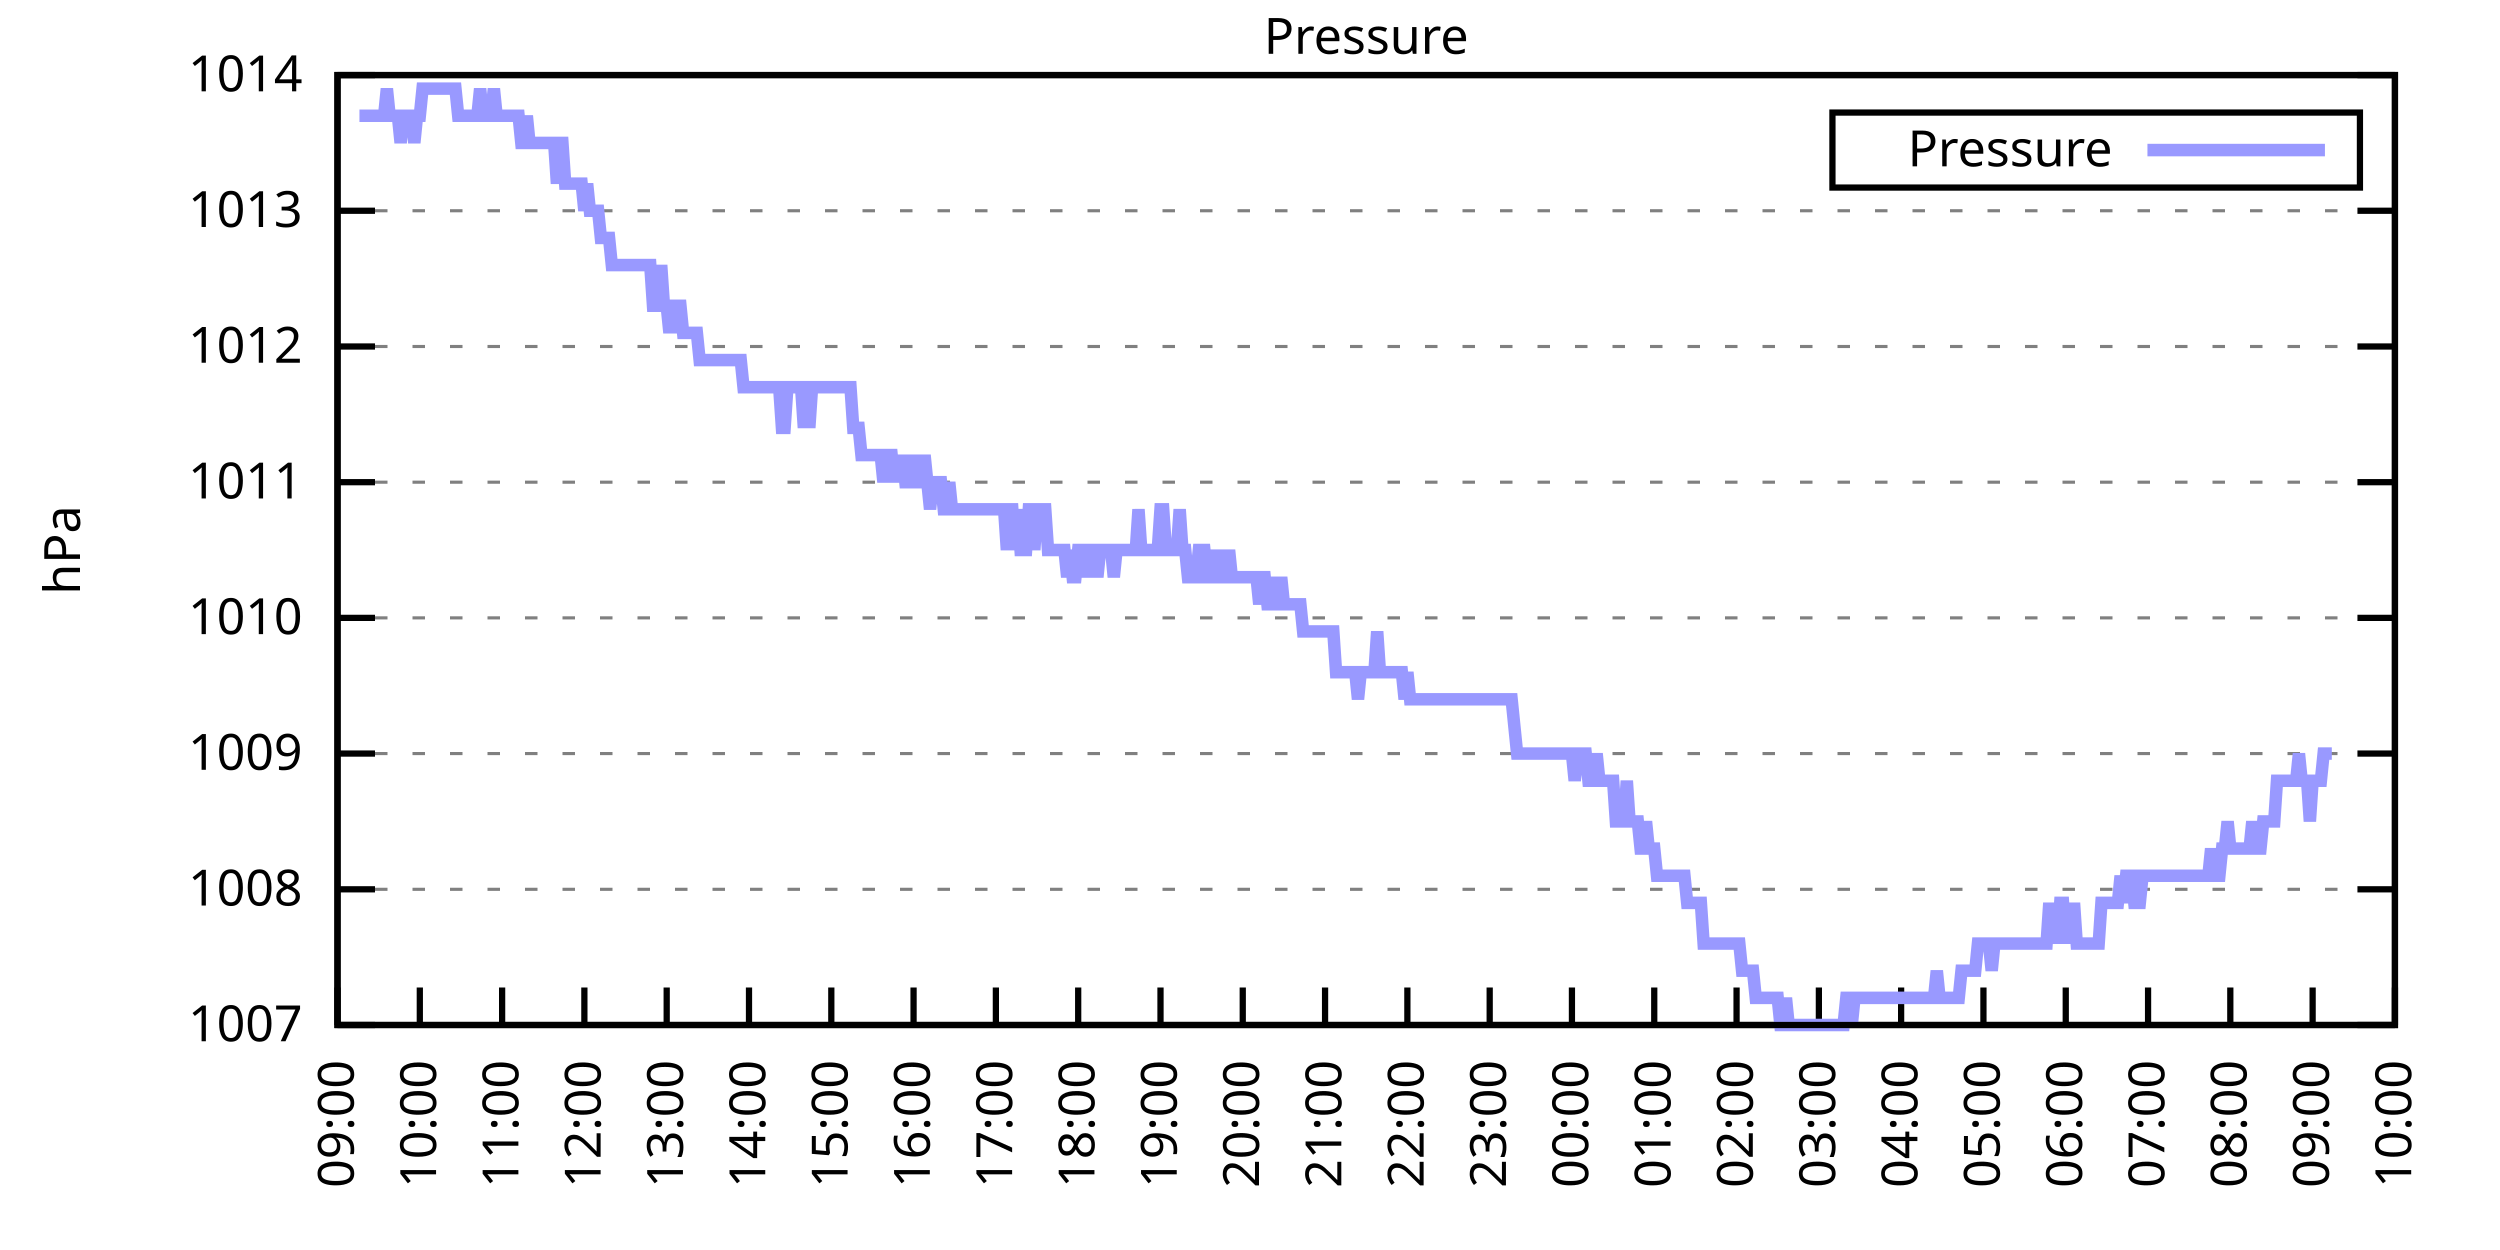
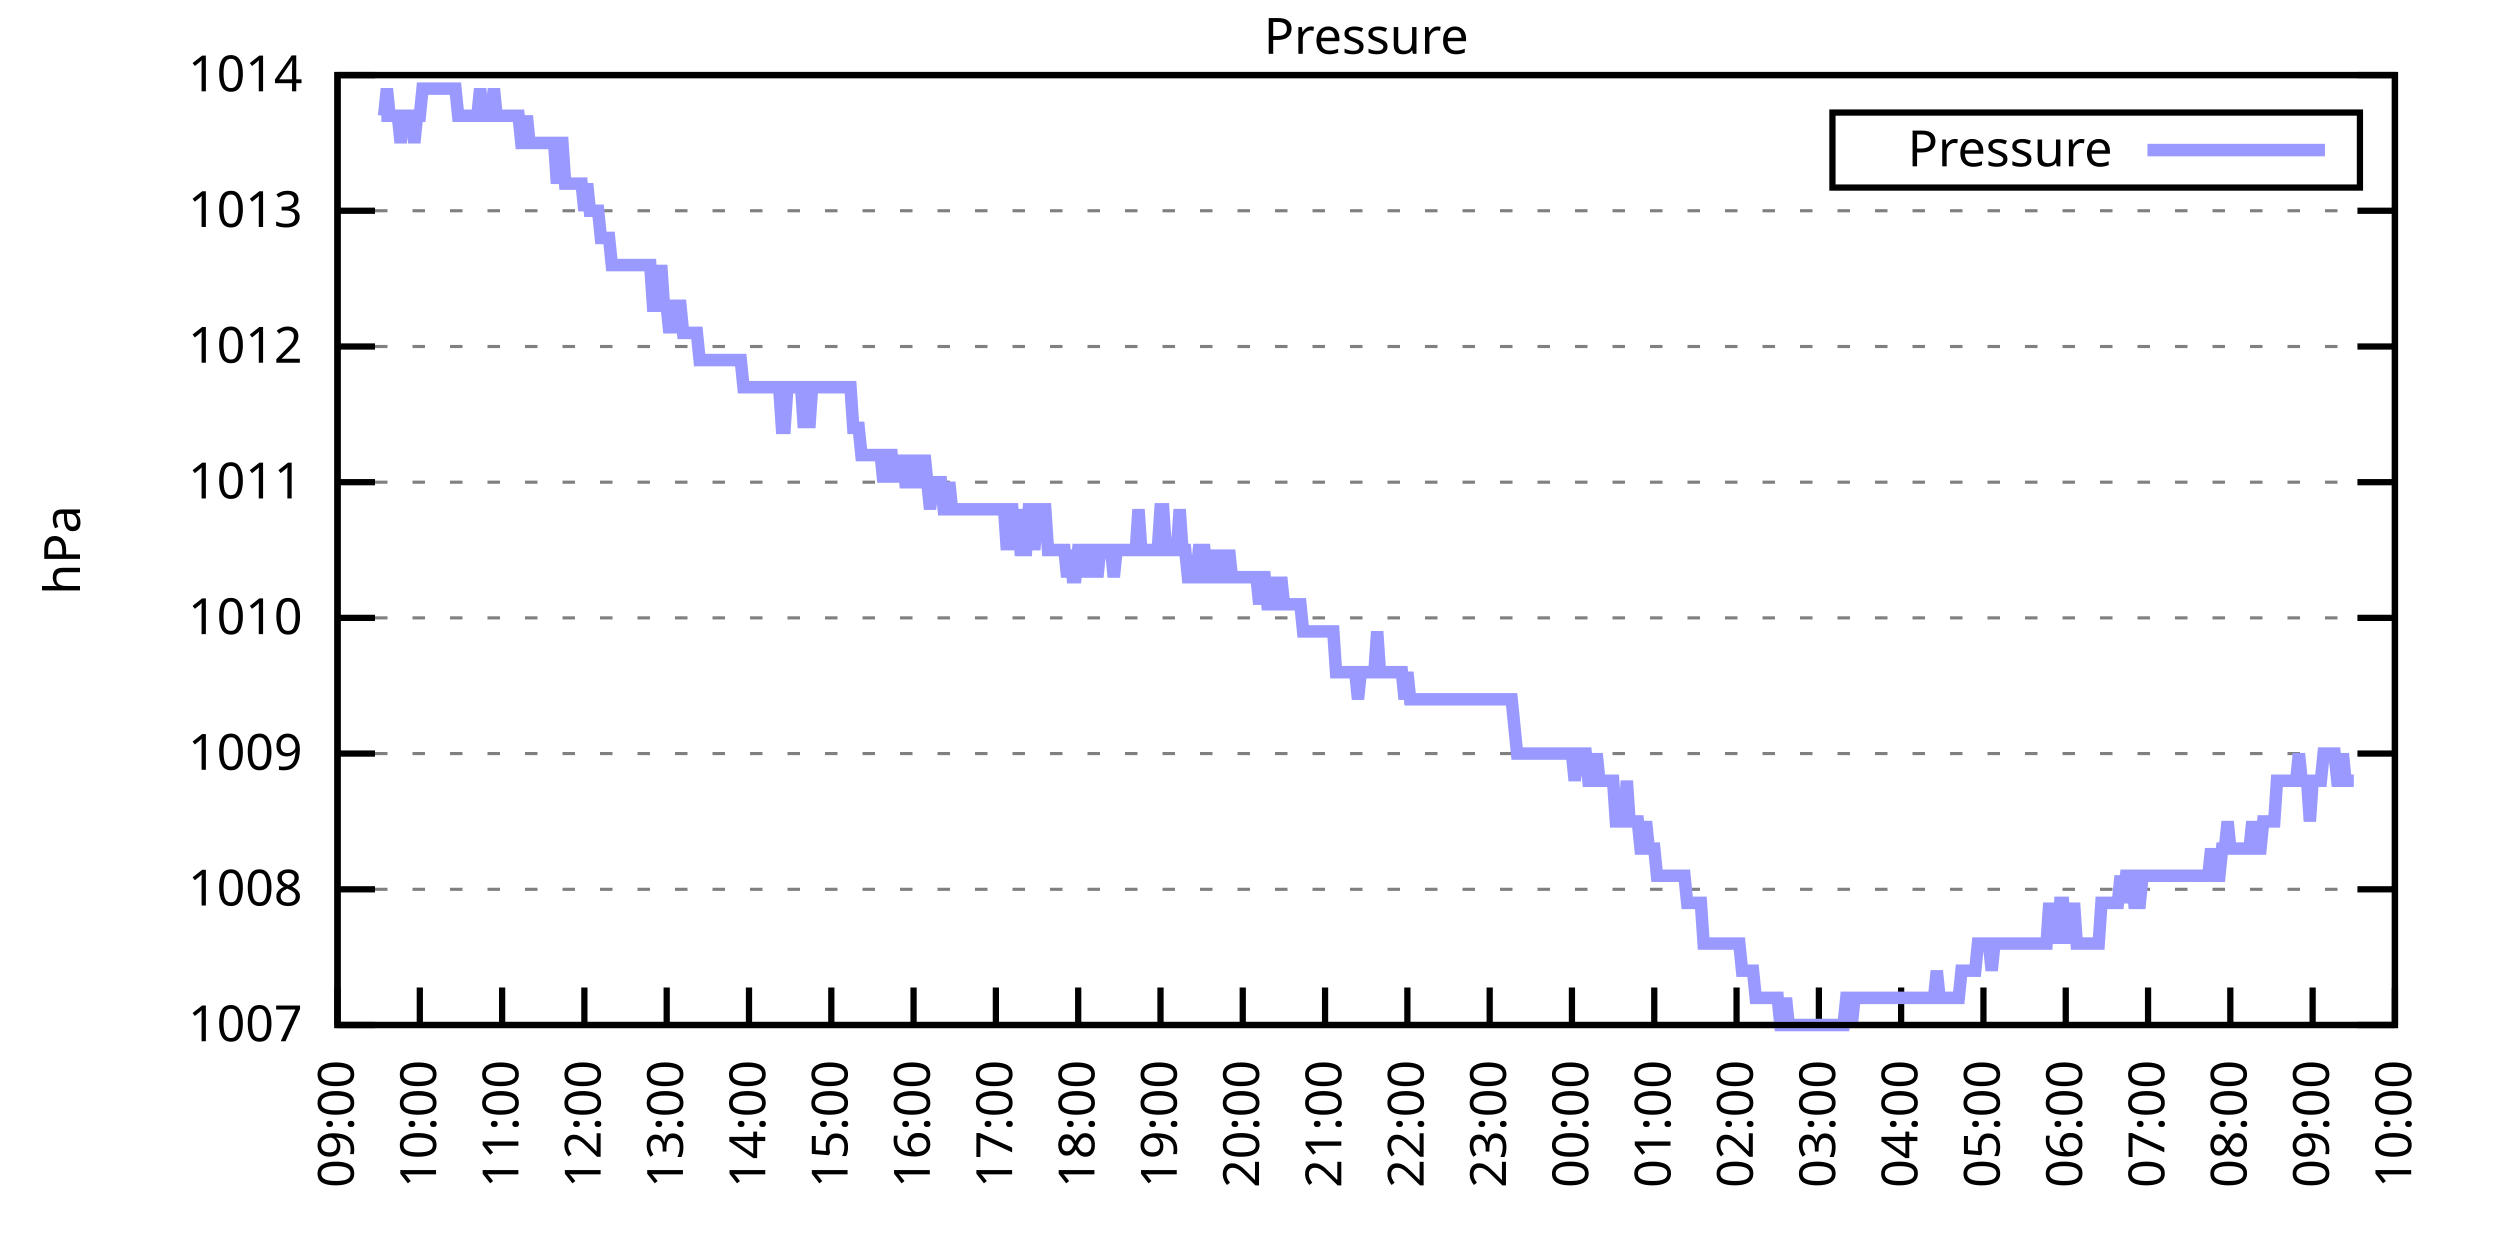
<svg xmlns="http://www.w3.org/2000/svg" xmlns:xlink="http://www.w3.org/1999/xlink" width="400" height="200" viewBox="0 0 400 200">
  <g id="gnuplot_canvas">
    <rect x="0" y="0" width="400" height="200" fill="none" />
    <defs>
      <circle id="gpDot" r="0.5" stroke-width="0.5" stroke="currentColor" />
      <path id="gpPt0" stroke-width="0.333" stroke="currentColor" d="M-1,0 h2 M0,-1 v2" />
      <path id="gpPt1" stroke-width="0.333" stroke="currentColor" d="M-1,-1 L1,1 M1,-1 L-1,1" />
      <path id="gpPt2" stroke-width="0.333" stroke="currentColor" d="M-1,0 L1,0 M0,-1 L0,1 M-1,-1 L1,1 M-1,1 L1,-1" />
      <rect id="gpPt3" stroke-width="0.333" stroke="currentColor" x="-1" y="-1" width="2" height="2" />
      <rect id="gpPt4" stroke-width="0.333" stroke="currentColor" fill="currentColor" x="-1" y="-1" width="2" height="2" />
      <circle id="gpPt5" stroke-width="0.333" stroke="currentColor" cx="0" cy="0" r="1" />
      <use xlink:href="#gpPt5" id="gpPt6" fill="currentColor" stroke="none" />
      <path id="gpPt7" stroke-width="0.333" stroke="currentColor" d="M0,-1.33 L-1.33,0.67 L1.33,0.67 z" />
      <use xlink:href="#gpPt7" id="gpPt8" fill="currentColor" stroke="none" />
      <use xlink:href="#gpPt7" id="gpPt9" stroke="currentColor" transform="rotate(180)" />
      <use xlink:href="#gpPt9" id="gpPt10" fill="currentColor" stroke="none" />
      <use xlink:href="#gpPt3" id="gpPt11" stroke="currentColor" transform="rotate(45)" />
      <use xlink:href="#gpPt11" id="gpPt12" fill="currentColor" stroke="none" />
      <path id="gpPt13" stroke-width="0.333" stroke="currentColor" d="M0,1.330 L1.265,0.411 L0.782,-1.067 L-0.782,-1.076 L-1.265,0.411 z" />
      <use xlink:href="#gpPt13" id="gpPt14" fill="currentColor" stroke="none" />
      <filter id="textbox" filterUnits="objectBoundingBox" x="0" y="0" height="1" width="1">
        <feFlood flood-color="white" flood-opacity="1" result="bgnd" />
        <feComposite in="SourceGraphic" in2="bgnd" operator="atop" />
      </filter>
      <filter id="greybox" filterUnits="objectBoundingBox" x="0" y="0" height="1" width="1">
        <feFlood flood-color="lightgrey" flood-opacity="1" result="grey" />
        <feComposite in="SourceGraphic" in2="grey" operator="atop" />
      </filter>
    </defs>
    <g fill="none" color="white" stroke="currentColor" stroke-width="1.00" stroke-linecap="butt" stroke-linejoin="miter">
</g>
    <g fill="none" color="black" stroke="currentColor" stroke-width="1.00" stroke-linecap="butt" stroke-linejoin="miter">
      <g stroke="none" shape-rendering="crispEdges">
        <polygon fill="rgb(255, 255, 255)" points="54.00,164.00 383.18,164.00 383.18,12.02 54.00,12.02 " />
      </g>
    </g>
    <g fill="none" color="black" stroke="currentColor" stroke-width="1.00" stroke-linecap="butt" stroke-linejoin="miter">
</g>
    <g fill="none" color="black" stroke="black" stroke-width="0.50" stroke-linecap="butt" stroke-linejoin="miter">
</g>
    <g fill="none" color="gray" stroke="currentColor" stroke-width="0.50" stroke-linecap="butt" stroke-linejoin="miter">
      <path stroke="gray" stroke-dasharray="2,4" class="gridline" d="M54.00,164.00 L383.19,164.00  " />
    </g>
    <g fill="none" color="gray" stroke="gray" stroke-width="1.00" stroke-linecap="butt" stroke-linejoin="miter">
</g>
    <g fill="none" color="black" stroke="currentColor" stroke-width="1.00" stroke-linecap="butt" stroke-linejoin="miter">
      <path stroke="black" d="M54.00,164.00 L60.00,164.00 M383.19,164.00 L377.19,164.00  " />
      <g transform="translate(48.40,166.60)" stroke="none" fill="black" font-family="Sans" font-size="8.00" text-anchor="end">
        <text>
          <tspan font-family="Sans"> 1007</tspan>
        </text>
      </g>
    </g>
    <g fill="none" color="black" stroke="currentColor" stroke-width="1.00" stroke-linecap="butt" stroke-linejoin="miter">
</g>
    <g fill="none" color="black" stroke="black" stroke-width="0.50" stroke-linecap="butt" stroke-linejoin="miter">
</g>
    <g fill="none" color="gray" stroke="currentColor" stroke-width="0.50" stroke-linecap="butt" stroke-linejoin="miter">
      <path stroke="gray" stroke-dasharray="2,4" class="gridline" d="M54.00,142.29 L383.19,142.29  " />
    </g>
    <g fill="none" color="gray" stroke="gray" stroke-width="1.00" stroke-linecap="butt" stroke-linejoin="miter">
</g>
    <g fill="none" color="black" stroke="currentColor" stroke-width="1.00" stroke-linecap="butt" stroke-linejoin="miter">
      <path stroke="black" d="M54.00,142.29 L60.00,142.29 M383.19,142.29 L377.19,142.29  " />
      <g transform="translate(48.40,144.89)" stroke="none" fill="black" font-family="Sans" font-size="8.00" text-anchor="end">
        <text>
          <tspan font-family="Sans"> 1008</tspan>
        </text>
      </g>
    </g>
    <g fill="none" color="black" stroke="currentColor" stroke-width="1.00" stroke-linecap="butt" stroke-linejoin="miter">
</g>
    <g fill="none" color="black" stroke="black" stroke-width="0.50" stroke-linecap="butt" stroke-linejoin="miter">
</g>
    <g fill="none" color="gray" stroke="currentColor" stroke-width="0.50" stroke-linecap="butt" stroke-linejoin="miter">
      <path stroke="gray" stroke-dasharray="2,4" class="gridline" d="M54.00,120.57 L383.19,120.57  " />
    </g>
    <g fill="none" color="gray" stroke="gray" stroke-width="1.00" stroke-linecap="butt" stroke-linejoin="miter">
</g>
    <g fill="none" color="black" stroke="currentColor" stroke-width="1.00" stroke-linecap="butt" stroke-linejoin="miter">
      <path stroke="black" d="M54.00,120.57 L60.00,120.57 M383.19,120.57 L377.19,120.57  " />
      <g transform="translate(48.40,123.17)" stroke="none" fill="black" font-family="Sans" font-size="8.00" text-anchor="end">
        <text>
          <tspan font-family="Sans"> 1009</tspan>
        </text>
      </g>
    </g>
    <g fill="none" color="black" stroke="currentColor" stroke-width="1.00" stroke-linecap="butt" stroke-linejoin="miter">
</g>
    <g fill="none" color="black" stroke="black" stroke-width="0.50" stroke-linecap="butt" stroke-linejoin="miter">
</g>
    <g fill="none" color="gray" stroke="currentColor" stroke-width="0.50" stroke-linecap="butt" stroke-linejoin="miter">
      <path stroke="gray" stroke-dasharray="2,4" class="gridline" d="M54.00,98.86 L383.19,98.86  " />
    </g>
    <g fill="none" color="gray" stroke="gray" stroke-width="1.00" stroke-linecap="butt" stroke-linejoin="miter">
</g>
    <g fill="none" color="black" stroke="currentColor" stroke-width="1.00" stroke-linecap="butt" stroke-linejoin="miter">
      <path stroke="black" d="M54.00,98.86 L60.00,98.86 M383.19,98.86 L377.19,98.86  " />
      <g transform="translate(48.40,101.46)" stroke="none" fill="black" font-family="Sans" font-size="8.00" text-anchor="end">
        <text>
          <tspan font-family="Sans"> 1010</tspan>
        </text>
      </g>
    </g>
    <g fill="none" color="black" stroke="currentColor" stroke-width="1.00" stroke-linecap="butt" stroke-linejoin="miter">
</g>
    <g fill="none" color="black" stroke="black" stroke-width="0.50" stroke-linecap="butt" stroke-linejoin="miter">
</g>
    <g fill="none" color="gray" stroke="currentColor" stroke-width="0.50" stroke-linecap="butt" stroke-linejoin="miter">
      <path stroke="gray" stroke-dasharray="2,4" class="gridline" d="M54.00,77.15 L383.19,77.15  " />
    </g>
    <g fill="none" color="gray" stroke="gray" stroke-width="1.00" stroke-linecap="butt" stroke-linejoin="miter">
</g>
    <g fill="none" color="black" stroke="currentColor" stroke-width="1.00" stroke-linecap="butt" stroke-linejoin="miter">
      <path stroke="black" d="M54.00,77.15 L60.00,77.15 M383.19,77.15 L377.19,77.15  " />
      <g transform="translate(48.40,79.75)" stroke="none" fill="black" font-family="Sans" font-size="8.00" text-anchor="end">
        <text>
          <tspan font-family="Sans"> 1011</tspan>
        </text>
      </g>
    </g>
    <g fill="none" color="black" stroke="currentColor" stroke-width="1.00" stroke-linecap="butt" stroke-linejoin="miter">
</g>
    <g fill="none" color="black" stroke="black" stroke-width="0.50" stroke-linecap="butt" stroke-linejoin="miter">
</g>
    <g fill="none" color="gray" stroke="currentColor" stroke-width="0.50" stroke-linecap="butt" stroke-linejoin="miter">
      <path stroke="gray" stroke-dasharray="2,4" class="gridline" d="M54.00,55.44 L383.19,55.44  " />
    </g>
    <g fill="none" color="gray" stroke="gray" stroke-width="1.00" stroke-linecap="butt" stroke-linejoin="miter">
</g>
    <g fill="none" color="black" stroke="currentColor" stroke-width="1.00" stroke-linecap="butt" stroke-linejoin="miter">
      <path stroke="black" d="M54.00,55.44 L60.00,55.44 M383.19,55.44 L377.19,55.44  " />
      <g transform="translate(48.40,58.04)" stroke="none" fill="black" font-family="Sans" font-size="8.00" text-anchor="end">
        <text>
          <tspan font-family="Sans"> 1012</tspan>
        </text>
      </g>
    </g>
    <g fill="none" color="black" stroke="currentColor" stroke-width="1.00" stroke-linecap="butt" stroke-linejoin="miter">
</g>
    <g fill="none" color="black" stroke="black" stroke-width="0.50" stroke-linecap="butt" stroke-linejoin="miter">
</g>
    <g fill="none" color="gray" stroke="currentColor" stroke-width="0.50" stroke-linecap="butt" stroke-linejoin="miter">
      <path stroke="gray" stroke-dasharray="2,4" class="gridline" d="M54.00,33.72 L383.19,33.72  " />
    </g>
    <g fill="none" color="gray" stroke="gray" stroke-width="1.00" stroke-linecap="butt" stroke-linejoin="miter">
</g>
    <g fill="none" color="black" stroke="currentColor" stroke-width="1.00" stroke-linecap="butt" stroke-linejoin="miter">
      <path stroke="black" d="M54.00,33.72 L60.00,33.72 M383.19,33.72 L377.19,33.72  " />
      <g transform="translate(48.40,36.32)" stroke="none" fill="black" font-family="Sans" font-size="8.00" text-anchor="end">
        <text>
          <tspan font-family="Sans"> 1013</tspan>
        </text>
      </g>
    </g>
    <g fill="none" color="black" stroke="currentColor" stroke-width="1.00" stroke-linecap="butt" stroke-linejoin="miter">
</g>
    <g fill="none" color="black" stroke="black" stroke-width="0.50" stroke-linecap="butt" stroke-linejoin="miter">
</g>
    <g fill="none" color="gray" stroke="currentColor" stroke-width="0.50" stroke-linecap="butt" stroke-linejoin="miter">
      <path stroke="gray" stroke-dasharray="2,4" class="gridline" d="M54.00,12.01 L383.19,12.01  " />
    </g>
    <g fill="none" color="gray" stroke="gray" stroke-width="1.00" stroke-linecap="butt" stroke-linejoin="miter">
</g>
    <g fill="none" color="black" stroke="currentColor" stroke-width="1.00" stroke-linecap="butt" stroke-linejoin="miter">
      <path stroke="black" d="M54.00,12.01 L60.00,12.01 M383.19,12.01 L377.19,12.01  " />
      <g transform="translate(48.40,14.61)" stroke="none" fill="black" font-family="Sans" font-size="8.00" text-anchor="end">
        <text>
          <tspan font-family="Sans"> 1014</tspan>
        </text>
      </g>
    </g>
    <g fill="none" color="black" stroke="currentColor" stroke-width="1.00" stroke-linecap="butt" stroke-linejoin="miter">
      <path stroke="black" d="M54.00,164.00 L54.00,158.00  " />
      <g transform="translate(56.60,169.60) rotate(270.00)" stroke="none" fill="black" font-family="Sans" font-size="8.00" text-anchor="end">
        <text>
          <tspan font-family="Sans">09:00</tspan>
        </text>
      </g>
    </g>
    <g fill="none" color="black" stroke="currentColor" stroke-width="1.00" stroke-linecap="butt" stroke-linejoin="miter">
      <path stroke="black" d="M67.17,164.00 L67.17,158.00  " />
      <g transform="translate(69.77,169.60) rotate(270.00)" stroke="none" fill="black" font-family="Sans" font-size="8.00" text-anchor="end">
        <text>
          <tspan font-family="Sans">10:00</tspan>
        </text>
      </g>
    </g>
    <g fill="none" color="black" stroke="currentColor" stroke-width="1.00" stroke-linecap="butt" stroke-linejoin="miter">
      <path stroke="black" d="M80.34,164.00 L80.34,158.00  " />
      <g transform="translate(82.94,169.60) rotate(270.00)" stroke="none" fill="black" font-family="Sans" font-size="8.00" text-anchor="end">
        <text>
          <tspan font-family="Sans">11:00</tspan>
        </text>
      </g>
    </g>
    <g fill="none" color="black" stroke="currentColor" stroke-width="1.00" stroke-linecap="butt" stroke-linejoin="miter">
      <path stroke="black" d="M93.50,164.00 L93.50,158.00  " />
      <g transform="translate(96.10,169.60) rotate(270.00)" stroke="none" fill="black" font-family="Sans" font-size="8.00" text-anchor="end">
        <text>
          <tspan font-family="Sans">12:00</tspan>
        </text>
      </g>
    </g>
    <g fill="none" color="black" stroke="currentColor" stroke-width="1.00" stroke-linecap="butt" stroke-linejoin="miter">
      <path stroke="black" d="M106.67,164.00 L106.67,158.00  " />
      <g transform="translate(109.27,169.60) rotate(270.00)" stroke="none" fill="black" font-family="Sans" font-size="8.00" text-anchor="end">
        <text>
          <tspan font-family="Sans">13:00</tspan>
        </text>
      </g>
    </g>
    <g fill="none" color="black" stroke="currentColor" stroke-width="1.00" stroke-linecap="butt" stroke-linejoin="miter">
      <path stroke="black" d="M119.84,164.00 L119.84,158.00  " />
      <g transform="translate(122.44,169.60) rotate(270.00)" stroke="none" fill="black" font-family="Sans" font-size="8.00" text-anchor="end">
        <text>
          <tspan font-family="Sans">14:00</tspan>
        </text>
      </g>
    </g>
    <g fill="none" color="black" stroke="currentColor" stroke-width="1.00" stroke-linecap="butt" stroke-linejoin="miter">
      <path stroke="black" d="M133.01,164.00 L133.01,158.00  " />
      <g transform="translate(135.61,169.60) rotate(270.00)" stroke="none" fill="black" font-family="Sans" font-size="8.00" text-anchor="end">
        <text>
          <tspan font-family="Sans">15:00</tspan>
        </text>
      </g>
    </g>
    <g fill="none" color="black" stroke="currentColor" stroke-width="1.00" stroke-linecap="butt" stroke-linejoin="miter">
      <path stroke="black" d="M146.17,164.00 L146.17,158.00  " />
      <g transform="translate(148.77,169.60) rotate(270.00)" stroke="none" fill="black" font-family="Sans" font-size="8.00" text-anchor="end">
        <text>
          <tspan font-family="Sans">16:00</tspan>
        </text>
      </g>
    </g>
    <g fill="none" color="black" stroke="currentColor" stroke-width="1.00" stroke-linecap="butt" stroke-linejoin="miter">
      <path stroke="black" d="M159.34,164.00 L159.34,158.00  " />
      <g transform="translate(161.94,169.60) rotate(270.00)" stroke="none" fill="black" font-family="Sans" font-size="8.00" text-anchor="end">
        <text>
          <tspan font-family="Sans">17:00</tspan>
        </text>
      </g>
    </g>
    <g fill="none" color="black" stroke="currentColor" stroke-width="1.00" stroke-linecap="butt" stroke-linejoin="miter">
      <path stroke="black" d="M172.51,164.00 L172.51,158.00  " />
      <g transform="translate(175.11,169.60) rotate(270.00)" stroke="none" fill="black" font-family="Sans" font-size="8.00" text-anchor="end">
        <text>
          <tspan font-family="Sans">18:00</tspan>
        </text>
      </g>
    </g>
    <g fill="none" color="black" stroke="currentColor" stroke-width="1.00" stroke-linecap="butt" stroke-linejoin="miter">
      <path stroke="black" d="M185.68,164.00 L185.68,158.00  " />
      <g transform="translate(188.28,169.60) rotate(270.00)" stroke="none" fill="black" font-family="Sans" font-size="8.00" text-anchor="end">
        <text>
          <tspan font-family="Sans">19:00</tspan>
        </text>
      </g>
    </g>
    <g fill="none" color="black" stroke="currentColor" stroke-width="1.00" stroke-linecap="butt" stroke-linejoin="miter">
      <path stroke="black" d="M198.84,164.00 L198.84,158.00  " />
      <g transform="translate(201.44,169.60) rotate(270.00)" stroke="none" fill="black" font-family="Sans" font-size="8.00" text-anchor="end">
        <text>
          <tspan font-family="Sans">20:00</tspan>
        </text>
      </g>
    </g>
    <g fill="none" color="black" stroke="currentColor" stroke-width="1.00" stroke-linecap="butt" stroke-linejoin="miter">
      <path stroke="black" d="M212.01,164.00 L212.01,158.00  " />
      <g transform="translate(214.61,169.60) rotate(270.00)" stroke="none" fill="black" font-family="Sans" font-size="8.00" text-anchor="end">
        <text>
          <tspan font-family="Sans">21:00</tspan>
        </text>
      </g>
    </g>
    <g fill="none" color="black" stroke="currentColor" stroke-width="1.00" stroke-linecap="butt" stroke-linejoin="miter">
      <path stroke="black" d="M225.18,164.00 L225.18,158.00  " />
      <g transform="translate(227.78,169.60) rotate(270.00)" stroke="none" fill="black" font-family="Sans" font-size="8.00" text-anchor="end">
        <text>
          <tspan font-family="Sans">22:00</tspan>
        </text>
      </g>
    </g>
    <g fill="none" color="black" stroke="currentColor" stroke-width="1.00" stroke-linecap="butt" stroke-linejoin="miter">
      <path stroke="black" d="M238.35,164.00 L238.35,158.00  " />
      <g transform="translate(240.95,169.60) rotate(270.00)" stroke="none" fill="black" font-family="Sans" font-size="8.00" text-anchor="end">
        <text>
          <tspan font-family="Sans">23:00</tspan>
        </text>
      </g>
    </g>
    <g fill="none" color="black" stroke="currentColor" stroke-width="1.00" stroke-linecap="butt" stroke-linejoin="miter">
      <path stroke="black" d="M251.51,164.00 L251.51,158.00  " />
      <g transform="translate(254.11,169.60) rotate(270.00)" stroke="none" fill="black" font-family="Sans" font-size="8.00" text-anchor="end">
        <text>
          <tspan font-family="Sans">00:00</tspan>
        </text>
      </g>
    </g>
    <g fill="none" color="black" stroke="currentColor" stroke-width="1.00" stroke-linecap="butt" stroke-linejoin="miter">
      <path stroke="black" d="M264.68,164.00 L264.68,158.00  " />
      <g transform="translate(267.28,169.60) rotate(270.00)" stroke="none" fill="black" font-family="Sans" font-size="8.00" text-anchor="end">
        <text>
          <tspan font-family="Sans">01:00</tspan>
        </text>
      </g>
    </g>
    <g fill="none" color="black" stroke="currentColor" stroke-width="1.00" stroke-linecap="butt" stroke-linejoin="miter">
      <path stroke="black" d="M277.85,164.00 L277.85,158.00  " />
      <g transform="translate(280.45,169.60) rotate(270.00)" stroke="none" fill="black" font-family="Sans" font-size="8.00" text-anchor="end">
        <text>
          <tspan font-family="Sans">02:00</tspan>
        </text>
      </g>
    </g>
    <g fill="none" color="black" stroke="currentColor" stroke-width="1.00" stroke-linecap="butt" stroke-linejoin="miter">
      <path stroke="black" d="M291.02,164.00 L291.02,158.00  " />
      <g transform="translate(293.62,169.60) rotate(270.00)" stroke="none" fill="black" font-family="Sans" font-size="8.00" text-anchor="end">
        <text>
          <tspan font-family="Sans">03:00</tspan>
        </text>
      </g>
    </g>
    <g fill="none" color="black" stroke="currentColor" stroke-width="1.00" stroke-linecap="butt" stroke-linejoin="miter">
      <path stroke="black" d="M304.18,164.00 L304.18,158.00  " />
      <g transform="translate(306.78,169.60) rotate(270.00)" stroke="none" fill="black" font-family="Sans" font-size="8.00" text-anchor="end">
        <text>
          <tspan font-family="Sans">04:00</tspan>
        </text>
      </g>
    </g>
    <g fill="none" color="black" stroke="currentColor" stroke-width="1.00" stroke-linecap="butt" stroke-linejoin="miter">
      <path stroke="black" d="M317.35,164.00 L317.35,158.00  " />
      <g transform="translate(319.95,169.60) rotate(270.00)" stroke="none" fill="black" font-family="Sans" font-size="8.00" text-anchor="end">
        <text>
          <tspan font-family="Sans">05:00</tspan>
        </text>
      </g>
    </g>
    <g fill="none" color="black" stroke="currentColor" stroke-width="1.00" stroke-linecap="butt" stroke-linejoin="miter">
      <path stroke="black" d="M330.52,164.00 L330.52,158.00  " />
      <g transform="translate(333.12,169.60) rotate(270.00)" stroke="none" fill="black" font-family="Sans" font-size="8.00" text-anchor="end">
        <text>
          <tspan font-family="Sans">06:00</tspan>
        </text>
      </g>
    </g>
    <g fill="none" color="black" stroke="currentColor" stroke-width="1.00" stroke-linecap="butt" stroke-linejoin="miter">
      <path stroke="black" d="M343.69,164.00 L343.69,158.00  " />
      <g transform="translate(346.29,169.60) rotate(270.00)" stroke="none" fill="black" font-family="Sans" font-size="8.00" text-anchor="end">
        <text>
          <tspan font-family="Sans">07:00</tspan>
        </text>
      </g>
    </g>
    <g fill="none" color="black" stroke="currentColor" stroke-width="1.00" stroke-linecap="butt" stroke-linejoin="miter">
      <path stroke="black" d="M356.85,164.00 L356.85,158.00  " />
      <g transform="translate(359.45,169.60) rotate(270.00)" stroke="none" fill="black" font-family="Sans" font-size="8.00" text-anchor="end">
        <text>
          <tspan font-family="Sans">08:00</tspan>
        </text>
      </g>
    </g>
    <g fill="none" color="black" stroke="currentColor" stroke-width="1.00" stroke-linecap="butt" stroke-linejoin="miter">
      <path stroke="black" d="M370.02,164.00 L370.02,158.00  " />
      <g transform="translate(372.62,169.60) rotate(270.00)" stroke="none" fill="black" font-family="Sans" font-size="8.00" text-anchor="end">
        <text>
          <tspan font-family="Sans">09:00</tspan>
        </text>
      </g>
    </g>
    <g fill="none" color="black" stroke="currentColor" stroke-width="1.00" stroke-linecap="butt" stroke-linejoin="miter">
      <path stroke="black" d="M383.19,164.00 L383.19,158.00  " />
      <g transform="translate(385.79,169.60) rotate(270.00)" stroke="none" fill="black" font-family="Sans" font-size="8.00" text-anchor="end">
        <text>
          <tspan font-family="Sans">10:00</tspan>
        </text>
      </g>
    </g>
    <g fill="none" color="black" stroke="currentColor" stroke-width="1.00" stroke-linecap="butt" stroke-linejoin="miter">
</g>
    <g fill="none" color="black" stroke="currentColor" stroke-width="1.00" stroke-linecap="butt" stroke-linejoin="miter">
      <path stroke="black" d="M54.00,12.01 L54.00,164.00 L383.19,164.00 L383.19,12.01 L54.00,12.01 Z  " />
    </g>
    <g fill="none" color="black" stroke="currentColor" stroke-width="1.00" stroke-linecap="butt" stroke-linejoin="miter">
</g>
    <g fill="none" color="black" stroke="currentColor" stroke-width="1.00" stroke-linecap="butt" stroke-linejoin="miter">
      <path stroke="black" d="M293.19,30.01 L293.19,18.01 L377.59,18.01 L377.59,30.01 L293.19,30.01 Z  " />
    </g>
    <g id="Pressure_plot_1">
      <g fill="none" color="white" stroke="black" stroke-width="2.00" stroke-linecap="butt" stroke-linejoin="miter">
</g>
      <g fill="none" color="black" stroke="currentColor" stroke-width="2.00" stroke-linecap="butt" stroke-linejoin="miter">
        <g transform="translate(337.99,26.61)" stroke="none" fill="black" font-family="Sans" font-size="8.00" text-anchor="end">
          <text>
            <tspan font-family="Sans">Pressure</tspan>
          </text>
        </g>
      </g>
      <g fill="none" color="black" stroke="currentColor" stroke-width="2.00" stroke-linecap="butt" stroke-linejoin="miter">
-         <path stroke="rgb(153, 153, 255)" d="M343.59,24.01 L371.99,24.01 M57.51,18.52 L57.95,18.52 L58.39,18.52 L58.83,18.52 L59.27,18.52 L59.71,18.52   L60.14,18.52 L60.58,18.52 L61.02,18.52 L61.46,18.52 L61.90,14.18 L62.34,18.52 L62.78,18.52 L63.22,18.52   L63.66,18.52 L64.10,22.87 L64.53,18.52 L64.97,18.52 L65.41,18.52 L65.85,18.52 L66.29,22.87 L66.73,18.52   L67.17,18.52 L67.61,14.18 L68.05,14.18 L68.48,14.18 L68.92,14.18 L69.36,14.18 L69.80,14.18 L70.24,14.18   L70.68,14.18 L71.12,14.18 L71.56,14.18 L72.00,14.18 L72.43,14.18 L72.87,14.18 L73.31,18.52 L73.75,18.52   L74.19,18.52 L74.63,18.52 L75.07,18.52 L75.51,18.52 L75.95,18.52 L76.38,18.52 L76.82,14.18 L77.26,18.52   L77.70,18.52 L78.14,18.52 L78.58,18.52 L79.02,14.18 L79.46,18.52 L79.90,18.52 L80.34,18.52 L80.77,18.52   L81.21,18.52 L81.65,18.52 L82.09,18.52 L82.53,18.52 L82.97,18.52 L83.41,22.87 L83.85,22.87 L84.29,18.52   L84.72,22.87 L85.16,22.87 L85.60,22.87 L86.04,22.87 L86.48,22.87 L86.92,22.87 L87.36,22.87 L87.80,22.87   L88.24,22.87 L88.67,22.87 L89.11,29.38 L89.55,22.87 L89.99,22.87 L90.43,29.38 L90.87,29.38 L91.31,29.38   L91.75,29.38 L92.19,29.38 L92.62,29.38 L93.06,29.38 L93.50,33.72 L93.94,29.38 L94.38,33.72 L94.82,33.72   L95.26,33.72 L95.70,33.72 L96.14,38.07 L96.58,38.07 L97.01,38.07 L97.45,38.07 L97.89,42.41 L98.33,42.41   L98.77,42.41 L99.21,42.41 L99.65,42.41 L100.09,42.41 L100.53,42.41 L100.96,42.41 L101.40,42.41 L101.84,42.41   L102.28,42.41 L102.72,42.41 L103.16,42.41 L103.60,42.41 L104.04,42.41 L104.48,48.92 L104.91,48.92 L105.35,48.92   L105.79,42.41 L106.23,48.92 L106.67,48.92 L107.11,53.26 L107.55,48.92 L107.99,53.26 L108.43,48.92 L108.87,48.92   L109.30,53.26 L109.74,53.26 L110.18,53.26 L110.62,53.26 L111.06,53.26 L111.50,53.26 L111.94,57.61 L112.38,57.61   L112.82,57.61 L113.25,57.61 L113.69,57.61 L114.13,57.61 L114.57,57.61 L115.01,57.61 L115.45,57.61 L115.89,57.61   L116.33,57.61 L116.77,57.61 L117.20,57.61 L117.64,57.61 L118.08,57.61 L118.52,57.61 L118.96,61.95 L119.40,61.95   L119.84,61.95 L120.28,61.95 L120.72,61.95 L121.15,61.95 L121.59,61.95 L122.03,61.95 L122.47,61.95 L122.91,61.95   L123.35,61.95 L123.79,61.95 L124.23,61.95 L124.67,61.95 L125.11,68.46 L125.54,68.46 L125.98,61.95 L126.42,61.95   L126.86,61.95 L127.30,61.95 L127.74,61.95 L128.18,61.95 L128.62,68.46 L129.06,61.95 L129.49,68.46 L129.93,61.95   L130.37,61.95 L130.81,61.95 L131.25,61.95 L131.69,61.95 L132.13,61.95 L132.57,61.95 L133.01,61.95 L133.44,61.95   L133.88,61.95 L134.32,61.95 L134.76,61.95 L135.20,61.95 L135.64,61.95 L136.08,61.95 L136.52,68.46 L136.96,68.46   L137.39,68.46 L137.83,72.81 L138.27,72.81 L138.71,72.81 L139.15,72.81 L139.59,72.81 L140.03,72.81 L140.47,72.81   L140.91,72.81 L141.35,77.15 L141.78,72.81 L142.22,72.81 L142.66,72.81 L143.10,77.15 L143.54,72.81 L143.98,77.15   L144.42,72.81 L144.86,77.15 L145.30,77.15 L145.73,72.81 L146.17,77.15 L146.61,77.15 L147.05,72.81 L147.49,77.15   L147.93,72.81 L148.37,77.15 L148.81,81.49 L149.25,77.15 L149.68,77.15 L150.12,77.15 L150.56,77.15 L151.00,81.49   L151.44,81.49 L151.88,77.15 L152.32,81.49 L152.76,81.49 L153.20,81.49 L153.63,81.49 L154.07,81.49 L154.51,81.49   L154.95,81.49 L155.39,81.49 L155.83,81.49 L156.27,81.49 L156.71,81.49 L157.15,81.49 L157.59,81.49 L158.02,81.49   L158.46,81.49 L158.90,81.49 L159.34,81.49 L159.78,81.49 L160.22,81.49 L160.66,81.49 L161.10,88.00 L161.54,81.49   L161.97,81.49 L162.41,88.00 L162.85,81.49 L163.29,88.00 L163.73,88.00 L164.17,88.00 L164.61,81.49 L165.05,81.49   L165.49,88.00 L165.92,81.49 L166.36,81.49 L166.80,81.49 L167.24,81.49 L167.68,88.00 L168.12,88.00 L168.56,88.00   L169.00,88.00 L169.44,88.00 L169.87,88.00 L170.31,88.00 L170.75,92.35 L171.19,88.00 L171.63,92.35 L172.07,92.35   L172.51,88.00 L172.95,88.00 L173.39,88.00 L173.83,92.35 L174.26,88.00 L174.70,88.00 L175.14,88.00 L175.58,92.35   L176.02,88.00 L176.46,88.00 L176.90,88.00 L177.34,88.00 L177.78,88.00 L178.21,92.35 L178.65,88.00 L179.09,88.00   L179.53,88.00 L179.97,88.00 L180.41,88.00 L180.85,88.00 L181.29,88.00 L181.73,88.00 L182.16,81.49 L182.60,88.00   L183.04,88.00 L183.48,88.00 L183.92,88.00 L184.36,88.00 L184.80,88.00 L185.24,88.00 L185.68,81.49 L186.11,81.49   L186.55,88.00 L186.99,88.00 L187.43,88.00 L187.87,88.00 L188.31,88.00 L188.75,81.49 L189.19,88.00 L189.63,88.00   L190.07,92.35 L190.50,92.35 L190.94,92.35 L191.38,92.35 L191.82,88.00 L192.26,88.00 L192.70,88.00 L193.14,92.35   L193.58,92.35 L194.02,88.00 L194.45,92.35 L194.89,88.00 L195.33,92.35 L195.77,92.35 L196.21,92.35 L196.65,88.00   L197.09,92.35 L197.53,92.35 L197.97,92.35 L198.40,92.35 L198.84,92.35 L199.28,92.35 L199.72,92.35 L200.16,92.35   L200.60,92.35 L201.04,92.35 L201.48,96.69 L201.92,92.35 L202.35,92.35 L202.79,96.69 L203.23,96.69 L203.67,92.35   L204.11,96.69 L204.55,96.69 L204.99,92.35 L205.43,96.69 L205.87,96.69 L206.31,96.69 L206.74,96.69 L207.18,96.69   L207.62,96.69 L208.06,96.69 L208.50,101.03 L208.94,101.03 L209.38,101.03 L209.82,101.03 L210.26,101.03 L210.69,101.03   L211.13,101.03 L211.57,101.03 L212.01,101.03 L212.45,101.03 L212.89,101.03 L213.33,101.03 L213.77,107.55 L214.21,107.55   L214.64,107.55 L215.08,107.55 L215.52,107.55 L215.96,107.55 L216.40,107.55 L216.84,107.55 L217.28,111.89 L217.72,107.55   L218.16,107.55 L218.60,107.55 L219.03,107.55 L219.47,107.55 L219.91,107.55 L220.35,101.03 L220.79,107.55 L221.23,107.55   L221.67,107.55 L222.11,107.55 L222.55,107.55 L222.98,107.55 L223.42,107.55 L223.86,107.55 L224.30,107.55 L224.74,111.89   L225.18,107.55 L225.62,111.89 L226.06,111.89 L226.50,111.89 L226.93,111.89 L227.37,111.89 L227.81,111.89 L228.25,111.89   L228.69,111.89 L229.13,111.89 L229.57,111.89 L230.01,111.89 L230.45,111.89 L230.88,111.89 L231.32,111.89 L231.76,111.89   L232.20,111.89 L232.64,111.89 L233.08,111.89 L233.52,111.89 L233.96,111.89 L234.40,111.89 L234.84,111.89 L235.27,111.89   L235.71,111.89 L236.15,111.89 L236.59,111.89 L237.03,111.89 L237.47,111.89 L237.91,111.89 L238.35,111.89 L238.79,111.89   L239.22,111.89 L239.66,111.89 L240.10,111.89 L240.54,111.89 L240.98,111.89 L241.42,111.89 L241.86,111.89 L242.30,116.23   L242.74,120.57 L243.17,120.57 L243.61,120.57 L244.05,120.57 L244.49,120.57 L244.93,120.57 L245.37,120.57 L245.81,120.57   L246.25,120.57 L246.69,120.57 L247.12,120.57 L247.56,120.57 L248.00,120.57 L248.44,120.57 L248.88,120.57 L249.32,120.57   L249.76,120.57 L250.20,120.57 L250.64,120.57 L251.08,120.57 L251.51,120.57 L251.95,124.92 L252.39,120.57 L252.83,120.57   L253.27,120.57 L253.71,120.57 L254.15,124.92 L254.59,124.92 L255.03,124.92 L255.46,120.57 L255.90,124.92 L256.34,124.92   L256.78,124.92 L257.22,124.92 L257.66,124.92 L258.10,124.92 L258.54,131.43 L258.98,131.43 L259.41,131.43 L259.85,131.43   L260.29,124.92 L260.73,131.43 L261.17,131.43 L261.61,131.43 L262.05,131.43 L262.49,135.77 L262.93,135.77 L263.36,131.43   L263.80,135.77 L264.24,135.77 L264.68,135.77 L265.12,140.12 L265.56,140.12 L266.00,140.12 L266.44,140.12 L266.88,140.12   L267.32,140.12 L267.75,140.12 L268.19,140.12 L268.63,140.12 L269.07,140.12 L269.51,140.12 L269.95,144.46 L270.39,144.46   L270.83,144.46 L271.27,144.46 L271.70,144.46 L272.14,144.46 L272.58,150.97 L273.02,150.97 L273.46,150.97 L273.90,150.97   L274.34,150.97 L274.78,150.97 L275.22,150.97 L275.65,150.97 L276.09,150.97 L276.53,150.97 L276.97,150.97 L277.41,150.97   L277.85,150.97 L278.29,150.97 L278.73,155.31 L279.17,155.31 L279.60,155.31 L280.04,155.31 L280.48,155.31 L280.92,159.66   L281.36,159.66 L281.80,159.66 L282.24,159.66 L282.68,159.66 L283.12,159.66 L283.56,159.66 L283.99,159.66 L284.43,159.66   L284.87,164.00 L285.31,164.00 L285.75,159.66 L286.19,164.00 L286.63,164.00 L287.07,164.00 L287.51,164.00 L287.94,164.00   L288.38,164.00 L288.82,164.00 L289.26,164.00 L289.70,164.00 L290.14,164.00 L290.58,164.00 L291.02,164.00 L291.46,164.00   L291.89,164.00 L292.33,164.00 L292.77,164.00 L293.21,164.00 L293.65,164.00 L294.09,164.00 L294.53,164.00 L294.97,164.00   L295.41,159.66 L295.84,159.66 L296.28,164.00 L296.72,159.66 L297.16,159.66 L297.60,159.66 L298.04,159.66 L298.48,159.66   L298.92,159.66 L299.36,159.66 L299.80,159.66 L300.23,159.66 L300.67,159.66 L301.11,159.66 L301.55,159.66 L301.99,159.66   L302.43,159.66 L302.87,159.66 L303.31,159.66 L303.75,159.66 L304.18,159.66 L304.62,159.66 L305.06,159.66 L305.50,159.66   L305.94,159.66 L306.38,159.66 L306.82,159.66 L307.26,159.66 L307.70,159.66 L308.13,159.66 L308.57,159.66 L309.01,159.66   L309.45,159.66 L309.89,155.31 L310.33,159.66 L310.77,159.66 L311.21,159.66 L311.65,159.66 L312.08,159.66 L312.52,159.66   L312.96,159.66 L313.40,159.66 L313.84,155.31 L314.28,155.31 L314.72,155.31 L315.16,155.31 L315.60,155.31 L316.04,155.31   L316.47,150.97 L316.91,150.97 L317.35,150.97 L317.79,150.97 L318.23,150.97 L318.67,155.31 L319.11,150.97 L319.55,150.97   L319.99,150.97 L320.42,150.97 L320.86,150.97 L321.30,150.97 L321.74,150.97 L322.18,150.97 L322.62,150.97 L323.06,150.97   L323.50,150.97 L323.94,150.97 L324.37,150.97 L324.81,150.97 L325.25,150.97 L325.69,150.97 L326.13,150.97 L326.57,150.97   L327.01,150.97 L327.45,150.97 L327.89,144.46 L328.33,150.97 L328.76,144.46 L329.20,150.97 L329.64,144.46 L330.08,144.46   L330.52,150.97 L330.96,144.46 L331.40,150.97 L331.84,144.46 L332.28,150.97 L332.71,150.97 L333.15,150.97 L333.59,150.97   L334.03,150.97 L334.47,150.97 L334.91,150.97 L335.35,150.97 L335.79,150.97 L336.23,144.46 L336.66,144.46 L337.10,144.46   L337.54,144.46 L337.98,144.46 L338.42,144.46 L338.86,144.46 L339.30,140.12 L339.74,144.46 L340.18,140.12 L340.61,140.12   L341.05,140.12 L341.49,144.46 L341.93,144.46 L342.37,144.46 L342.81,140.12 L343.25,140.12 L343.69,140.12 L344.13,140.12   L344.57,140.12 L345.00,140.12 L345.44,140.12 L345.88,140.12 L346.32,140.12 L346.76,140.12 L347.20,140.12 L347.64,140.12   L348.08,140.12 L348.52,140.12 L348.95,140.12 L349.39,140.12 L349.83,140.12 L350.27,140.12 L350.71,140.12 L351.15,140.12   L351.59,140.12 L352.03,140.12 L352.47,140.12 L352.90,140.12 L353.34,140.12 L353.78,135.77 L354.22,140.12 L354.66,140.12   L355.10,140.12 L355.54,135.77 L355.98,135.77 L356.42,131.43 L356.85,135.77 L357.29,135.77 L357.73,135.77 L358.17,135.77   L358.61,135.77 L359.05,135.77 L359.49,135.77 L359.93,135.77 L360.37,131.43 L360.81,135.77 L361.24,135.77 L361.68,135.77   L362.12,131.43 L362.56,131.43 L363.00,131.43 L363.44,131.43 L363.88,131.43 L364.32,124.92 L364.76,124.92 L365.19,124.92   L365.63,124.92 L366.07,124.92 L366.51,124.92 L366.95,124.92 L367.39,124.92 L367.83,120.57 L368.27,124.92 L368.71,124.92   L369.14,124.92 L369.58,131.43 L370.02,124.92 L370.46,124.92 L370.90,124.92 L371.34,124.92 L371.78,120.57 L372.22,120.57   L372.66,120.57 L373.09,120.57  " />
+         <path stroke="rgb(153, 153, 255)" d="M343.59,24.01 L371.99,24.01 M61.02,18.52 L61.46,18.52 L61.90,14.18 L62.34,18.52 L62.78,18.52 L63.22,18.52   L63.66,18.52 L64.10,22.87 L64.53,18.52 L64.97,18.52 L65.41,18.52 L65.85,18.52 L66.29,22.87 L66.73,18.52   L67.17,18.52 L67.61,14.18 L68.05,14.18 L68.48,14.18 L68.92,14.18 L69.36,14.18 L69.80,14.18 L70.24,14.18   L70.68,14.18 L71.12,14.18 L71.56,14.18 L72.00,14.18 L72.43,14.18 L72.87,14.18 L73.31,18.52 L73.75,18.52   L74.19,18.52 L74.63,18.52 L75.07,18.52 L75.51,18.52 L75.95,18.52 L76.38,18.52 L76.82,14.18 L77.26,18.52   L77.70,18.52 L78.14,18.52 L78.58,18.52 L79.02,14.18 L79.46,18.52 L79.90,18.52 L80.34,18.52 L80.77,18.52   L81.21,18.52 L81.65,18.52 L82.09,18.52 L82.53,18.52 L82.97,18.52 L83.41,22.87 L83.85,22.87 L84.29,18.52   L84.72,22.87 L85.16,22.87 L85.60,22.87 L86.04,22.87 L86.48,22.87 L86.92,22.87 L87.36,22.87 L87.80,22.87   L88.24,22.87 L88.67,22.87 L89.11,29.38 L89.55,22.87 L89.99,22.87 L90.43,29.38 L90.87,29.38 L91.31,29.38   L91.75,29.38 L92.19,29.38 L92.62,29.38 L93.06,29.38 L93.50,33.72 L93.94,29.38 L94.38,33.72 L94.82,33.72   L95.26,33.72 L95.70,33.72 L96.14,38.07 L96.58,38.07 L97.01,38.07 L97.45,38.07 L97.89,42.41 L98.33,42.41   L98.77,42.41 L99.21,42.41 L99.65,42.41 L100.09,42.41 L100.53,42.41 L100.96,42.41 L101.40,42.41 L101.84,42.41   L102.28,42.41 L102.72,42.41 L103.16,42.41 L103.60,42.41 L104.04,42.41 L104.48,48.92 L104.91,48.92 L105.35,48.92   L105.79,42.41 L106.23,48.92 L106.67,48.92 L107.11,53.26 L107.55,48.92 L107.99,53.26 L108.43,48.92 L108.87,48.92   L109.30,53.26 L109.74,53.26 L110.18,53.26 L110.62,53.26 L111.06,53.26 L111.50,53.26 L111.94,57.61 L112.38,57.61   L112.82,57.61 L113.25,57.61 L113.69,57.61 L114.13,57.61 L114.57,57.61 L115.01,57.61 L115.45,57.61 L115.89,57.61   L116.33,57.61 L116.77,57.61 L117.20,57.61 L117.64,57.61 L118.08,57.61 L118.52,57.61 L118.96,61.95 L119.40,61.95   L119.84,61.95 L120.28,61.95 L120.72,61.95 L121.15,61.95 L121.59,61.95 L122.03,61.95 L122.47,61.95 L122.91,61.95   L123.35,61.95 L123.79,61.95 L124.23,61.95 L124.67,61.95 L125.11,68.46 L125.54,68.46 L125.98,61.95 L126.42,61.95   L126.86,61.95 L127.30,61.95 L127.74,61.95 L128.18,61.95 L128.62,68.46 L129.06,61.95 L129.49,68.46 L129.93,61.95   L130.37,61.95 L130.81,61.95 L131.25,61.95 L131.69,61.95 L132.13,61.95 L132.57,61.95 L133.01,61.95 L133.44,61.95   L133.88,61.95 L134.32,61.95 L134.76,61.95 L135.20,61.95 L135.64,61.95 L136.08,61.95 L136.52,68.46 L136.96,68.46   L137.39,68.46 L137.83,72.81 L138.27,72.81 L138.71,72.81 L139.15,72.81 L139.59,72.81 L140.03,72.81 L140.47,72.81   L140.91,72.81 L141.35,77.15 L141.78,72.81 L142.22,72.81 L142.66,72.81 L143.10,77.15 L143.54,72.81 L143.98,77.15   L144.42,72.81 L144.86,77.15 L145.30,77.15 L145.73,72.81 L146.17,77.15 L146.61,77.15 L147.05,72.81 L147.49,77.15   L147.93,72.81 L148.37,77.15 L148.81,81.49 L149.25,77.15 L149.68,77.15 L150.12,77.15 L150.56,77.15 L151.00,81.49   L151.44,81.49 L151.88,77.15 L152.32,81.49 L152.76,81.49 L153.20,81.49 L153.63,81.49 L154.07,81.49 L154.51,81.49   L154.95,81.49 L155.39,81.49 L155.83,81.49 L156.27,81.49 L156.71,81.49 L157.15,81.49 L157.59,81.49 L158.02,81.49   L158.46,81.49 L158.90,81.49 L159.34,81.49 L159.78,81.49 L160.22,81.49 L160.66,81.49 L161.10,88.00 L161.54,81.49   L161.97,81.49 L162.41,88.00 L162.85,81.49 L163.29,88.00 L163.73,88.00 L164.17,88.00 L164.61,81.49 L165.05,81.49   L165.49,88.00 L165.92,81.49 L166.36,81.49 L166.80,81.49 L167.24,81.49 L167.68,88.00 L168.12,88.00 L168.56,88.00   L169.00,88.00 L169.44,88.00 L169.87,88.00 L170.31,88.00 L170.75,92.35 L171.19,88.00 L171.63,92.35 L172.07,92.35   L172.51,88.00 L172.95,88.00 L173.39,88.00 L173.83,92.35 L174.26,88.00 L174.70,88.00 L175.14,88.00 L175.58,92.35   L176.02,88.00 L176.46,88.00 L176.90,88.00 L177.34,88.00 L177.78,88.00 L178.21,92.35 L178.65,88.00 L179.09,88.00   L179.53,88.00 L179.97,88.00 L180.41,88.00 L180.85,88.00 L181.29,88.00 L181.73,88.00 L182.16,81.49 L182.60,88.00   L183.04,88.00 L183.48,88.00 L183.92,88.00 L184.36,88.00 L184.80,88.00 L185.24,88.00 L185.68,81.49 L186.11,81.49   L186.55,88.00 L186.99,88.00 L187.43,88.00 L187.87,88.00 L188.31,88.00 L188.75,81.49 L189.19,88.00 L189.63,88.00   L190.07,92.35 L190.50,92.35 L190.94,92.35 L191.38,92.35 L191.82,88.00 L192.26,88.00 L192.70,88.00 L193.14,92.35   L193.58,92.35 L194.02,88.00 L194.45,92.35 L194.89,88.00 L195.33,92.35 L195.77,92.35 L196.21,92.35 L196.65,88.00   L197.09,92.35 L197.53,92.35 L197.97,92.35 L198.40,92.35 L198.84,92.35 L199.28,92.35 L199.72,92.35 L200.16,92.35   L200.60,92.35 L201.04,92.35 L201.48,96.69 L201.92,92.35 L202.35,92.35 L202.79,96.69 L203.23,96.69 L203.67,92.35   L204.11,96.69 L204.55,96.69 L204.99,92.35 L205.43,96.69 L205.87,96.69 L206.31,96.69 L206.74,96.69 L207.18,96.69   L207.62,96.69 L208.06,96.69 L208.50,101.03 L208.94,101.03 L209.38,101.03 L209.82,101.03 L210.26,101.03 L210.69,101.03   L211.13,101.03 L211.57,101.03 L212.01,101.03 L212.45,101.03 L212.89,101.03 L213.33,101.03 L213.77,107.55 L214.21,107.55   L214.64,107.55 L215.08,107.55 L215.52,107.55 L215.96,107.55 L216.40,107.55 L216.84,107.55 L217.28,111.89 L217.72,107.55   L218.16,107.55 L218.60,107.55 L219.03,107.55 L219.47,107.55 L219.91,107.55 L220.35,101.03 L220.79,107.55 L221.23,107.55   L221.67,107.55 L222.11,107.55 L222.55,107.55 L222.98,107.55 L223.42,107.55 L223.86,107.55 L224.30,107.55 L224.74,111.89   L225.18,107.55 L225.62,111.89 L226.06,111.89 L226.50,111.89 L226.93,111.89 L227.37,111.89 L227.81,111.89 L228.25,111.89   L228.69,111.89 L229.13,111.89 L229.57,111.89 L230.01,111.89 L230.45,111.89 L230.88,111.89 L231.32,111.89 L231.76,111.89   L232.20,111.89 L232.64,111.89 L233.08,111.89 L233.52,111.89 L233.96,111.89 L234.40,111.89 L234.84,111.89 L235.27,111.89   L235.71,111.89 L236.15,111.89 L236.59,111.89 L237.03,111.89 L237.47,111.89 L237.91,111.89 L238.35,111.89 L238.79,111.89   L239.22,111.89 L239.66,111.89 L240.10,111.89 L240.54,111.89 L240.98,111.89 L241.42,111.89 L241.86,111.89 L242.30,116.23   L242.74,120.57 L243.17,120.57 L243.61,120.57 L244.05,120.57 L244.49,120.57 L244.93,120.57 L245.37,120.57 L245.81,120.57   L246.25,120.57 L246.69,120.57 L247.12,120.57 L247.56,120.57 L248.00,120.57 L248.44,120.57 L248.88,120.57 L249.32,120.57   L249.76,120.57 L250.20,120.57 L250.64,120.57 L251.08,120.57 L251.51,120.57 L251.95,124.92 L252.39,120.57 L252.83,120.57   L253.27,120.57 L253.71,120.57 L254.15,124.92 L254.59,124.92 L255.03,124.92 L255.46,120.57 L255.90,124.92 L256.34,124.92   L256.78,124.92 L257.22,124.92 L257.66,124.92 L258.10,124.92 L258.54,131.43 L258.98,131.43 L259.41,131.43 L259.85,131.43   L260.29,124.92 L260.73,131.43 L261.17,131.43 L261.61,131.43 L262.05,131.43 L262.49,135.77 L262.93,135.77 L263.36,131.43   L263.80,135.77 L264.24,135.77 L264.68,135.77 L265.12,140.12 L265.56,140.12 L266.00,140.12 L266.44,140.12 L266.88,140.12   L267.32,140.12 L267.75,140.12 L268.19,140.12 L268.63,140.12 L269.07,140.12 L269.51,140.12 L269.95,144.46 L270.39,144.46   L270.83,144.46 L271.27,144.46 L271.70,144.46 L272.14,144.46 L272.58,150.97 L273.02,150.97 L273.46,150.97 L273.90,150.97   L274.34,150.97 L274.78,150.97 L275.22,150.97 L275.65,150.97 L276.09,150.97 L276.53,150.97 L276.97,150.97 L277.41,150.97   L277.85,150.97 L278.29,150.97 L278.73,155.31 L279.17,155.31 L279.60,155.31 L280.04,155.31 L280.48,155.31 L280.92,159.66   L281.36,159.66 L281.80,159.66 L282.24,159.66 L282.68,159.66 L283.12,159.66 L283.56,159.66 L283.99,159.66 L284.43,159.66   L284.87,164.00 L285.31,164.00 L285.75,159.66 L286.19,164.00 L286.63,164.00 L287.07,164.00 L287.51,164.00 L287.94,164.00   L288.38,164.00 L288.82,164.00 L289.26,164.00 L289.70,164.00 L290.14,164.00 L290.58,164.00 L291.02,164.00 L291.46,164.00   L291.89,164.00 L292.33,164.00 L292.77,164.00 L293.21,164.00 L293.65,164.00 L294.09,164.00 L294.53,164.00 L294.97,164.00   L295.41,159.66 L295.84,159.66 L296.28,164.00 L296.72,159.66 L297.16,159.66 L297.60,159.66 L298.04,159.66 L298.48,159.66   L298.92,159.66 L299.36,159.66 L299.80,159.66 L300.23,159.66 L300.67,159.66 L301.11,159.66 L301.55,159.66 L301.99,159.66   L302.43,159.66 L302.87,159.66 L303.31,159.66 L303.75,159.66 L304.18,159.66 L304.62,159.66 L305.06,159.66 L305.50,159.66   L305.94,159.66 L306.38,159.66 L306.82,159.66 L307.26,159.66 L307.70,159.66 L308.13,159.66 L308.57,159.66 L309.01,159.66   L309.45,159.66 L309.89,155.31 L310.33,159.66 L310.77,159.66 L311.21,159.66 L311.65,159.66 L312.08,159.66 L312.52,159.66   L312.96,159.66 L313.40,159.66 L313.84,155.31 L314.28,155.31 L314.72,155.31 L315.16,155.31 L315.60,155.31 L316.04,155.31   L316.47,150.97 L316.91,150.97 L317.35,150.97 L317.79,150.97 L318.23,150.97 L318.67,155.31 L319.11,150.97 L319.55,150.97   L319.99,150.97 L320.42,150.97 L320.86,150.97 L321.30,150.97 L321.74,150.97 L322.18,150.97 L322.62,150.97 L323.06,150.97   L323.50,150.97 L323.94,150.97 L324.37,150.97 L324.81,150.97 L325.25,150.97 L325.69,150.97 L326.13,150.97 L326.57,150.97   L327.01,150.97 L327.45,150.97 L327.89,144.46 L328.33,150.97 L328.76,144.46 L329.20,150.97 L329.64,144.46 L330.08,144.46   L330.52,150.97 L330.96,144.46 L331.40,150.97 L331.84,144.46 L332.28,150.97 L332.71,150.97 L333.15,150.97 L333.59,150.97   L334.03,150.97 L334.47,150.97 L334.91,150.97 L335.35,150.97 L335.79,150.97 L336.23,144.46 L336.66,144.46 L337.10,144.46   L337.54,144.46 L337.98,144.46 L338.42,144.46 L338.86,144.46 L339.30,140.12 L339.74,144.46 L340.18,140.12 L340.61,140.12   L341.05,140.12 L341.49,144.46 L341.93,144.46 L342.37,144.46 L342.81,140.12 L343.25,140.12 L343.69,140.12 L344.13,140.12   L344.57,140.12 L345.00,140.12 L345.44,140.12 L345.88,140.12 L346.32,140.12 L346.76,140.12 L347.20,140.12 L347.64,140.12   L348.08,140.12 L348.52,140.12 L348.95,140.12 L349.39,140.12 L349.83,140.12 L350.27,140.12 L350.71,140.12 L351.15,140.12   L351.59,140.12 L352.03,140.12 L352.47,140.12 L352.90,140.12 L353.34,140.12 L353.78,135.77 L354.22,140.12 L354.66,140.12   L355.10,140.12 L355.54,135.77 L355.98,135.77 L356.42,131.43 L356.85,135.77 L357.29,135.77 L357.73,135.77 L358.17,135.77   L358.61,135.77 L359.05,135.77 L359.49,135.77 L359.93,135.77 L360.37,131.43 L360.81,135.77 L361.24,135.77 L361.68,135.77   L362.12,131.43 L362.56,131.43 L363.00,131.43 L363.44,131.43 L363.88,131.43 L364.32,124.92 L364.76,124.92 L365.19,124.92   L365.63,124.92 L366.07,124.92 L366.51,124.92 L366.95,124.92 L367.39,124.92 L367.83,120.57 L368.27,124.92 L368.71,124.92   L369.14,124.92 L369.58,131.43 L370.02,124.92 L370.46,124.92 L370.90,124.92 L371.34,124.92 L371.78,120.57 L372.22,120.57   L372.66,120.57 L373.09,120.57 L373.53,120.57 L373.97,124.92 L374.41,124.92 L374.85,120.57 L375.29,124.92 L375.73,124.92   L376.17,124.92 L376.61,124.92  " />
      </g>
    </g>
    <g fill="none" color="black" stroke="currentColor" stroke-width="2.00" stroke-linecap="butt" stroke-linejoin="miter">
</g>
    <g fill="none" color="black" stroke="black" stroke-width="1.00" stroke-linecap="butt" stroke-linejoin="miter">
</g>
    <g fill="none" color="black" stroke="currentColor" stroke-width="1.00" stroke-linecap="butt" stroke-linejoin="miter">
      <path stroke="black" d="M54.00,12.01 L54.00,164.00 L383.19,164.00 L383.19,12.01 L54.00,12.01 Z  " />
      <g transform="translate(12.80,88.01) rotate(270.00)" stroke="none" fill="black" font-family="Sans" font-size="8.00" text-anchor="middle">
        <text>
          <tspan font-family="Sans">hPa</tspan>
        </text>
      </g>
    </g>
    <g fill="none" color="black" stroke="currentColor" stroke-width="1.00" stroke-linecap="butt" stroke-linejoin="miter">
</g>
    <g fill="none" color="black" stroke="currentColor" stroke-width="1.00" stroke-linecap="butt" stroke-linejoin="miter">
      <g transform="translate(218.59,8.61)" stroke="none" fill="black" font-family="Sans" font-size="8.00" text-anchor="middle">
        <text>
          <tspan font-family="Sans">Pressure</tspan>
        </text>
      </g>
    </g>
    <g fill="none" color="black" stroke="currentColor" stroke-width="1.00" stroke-linecap="butt" stroke-linejoin="miter">
</g>
  </g>
</svg>
